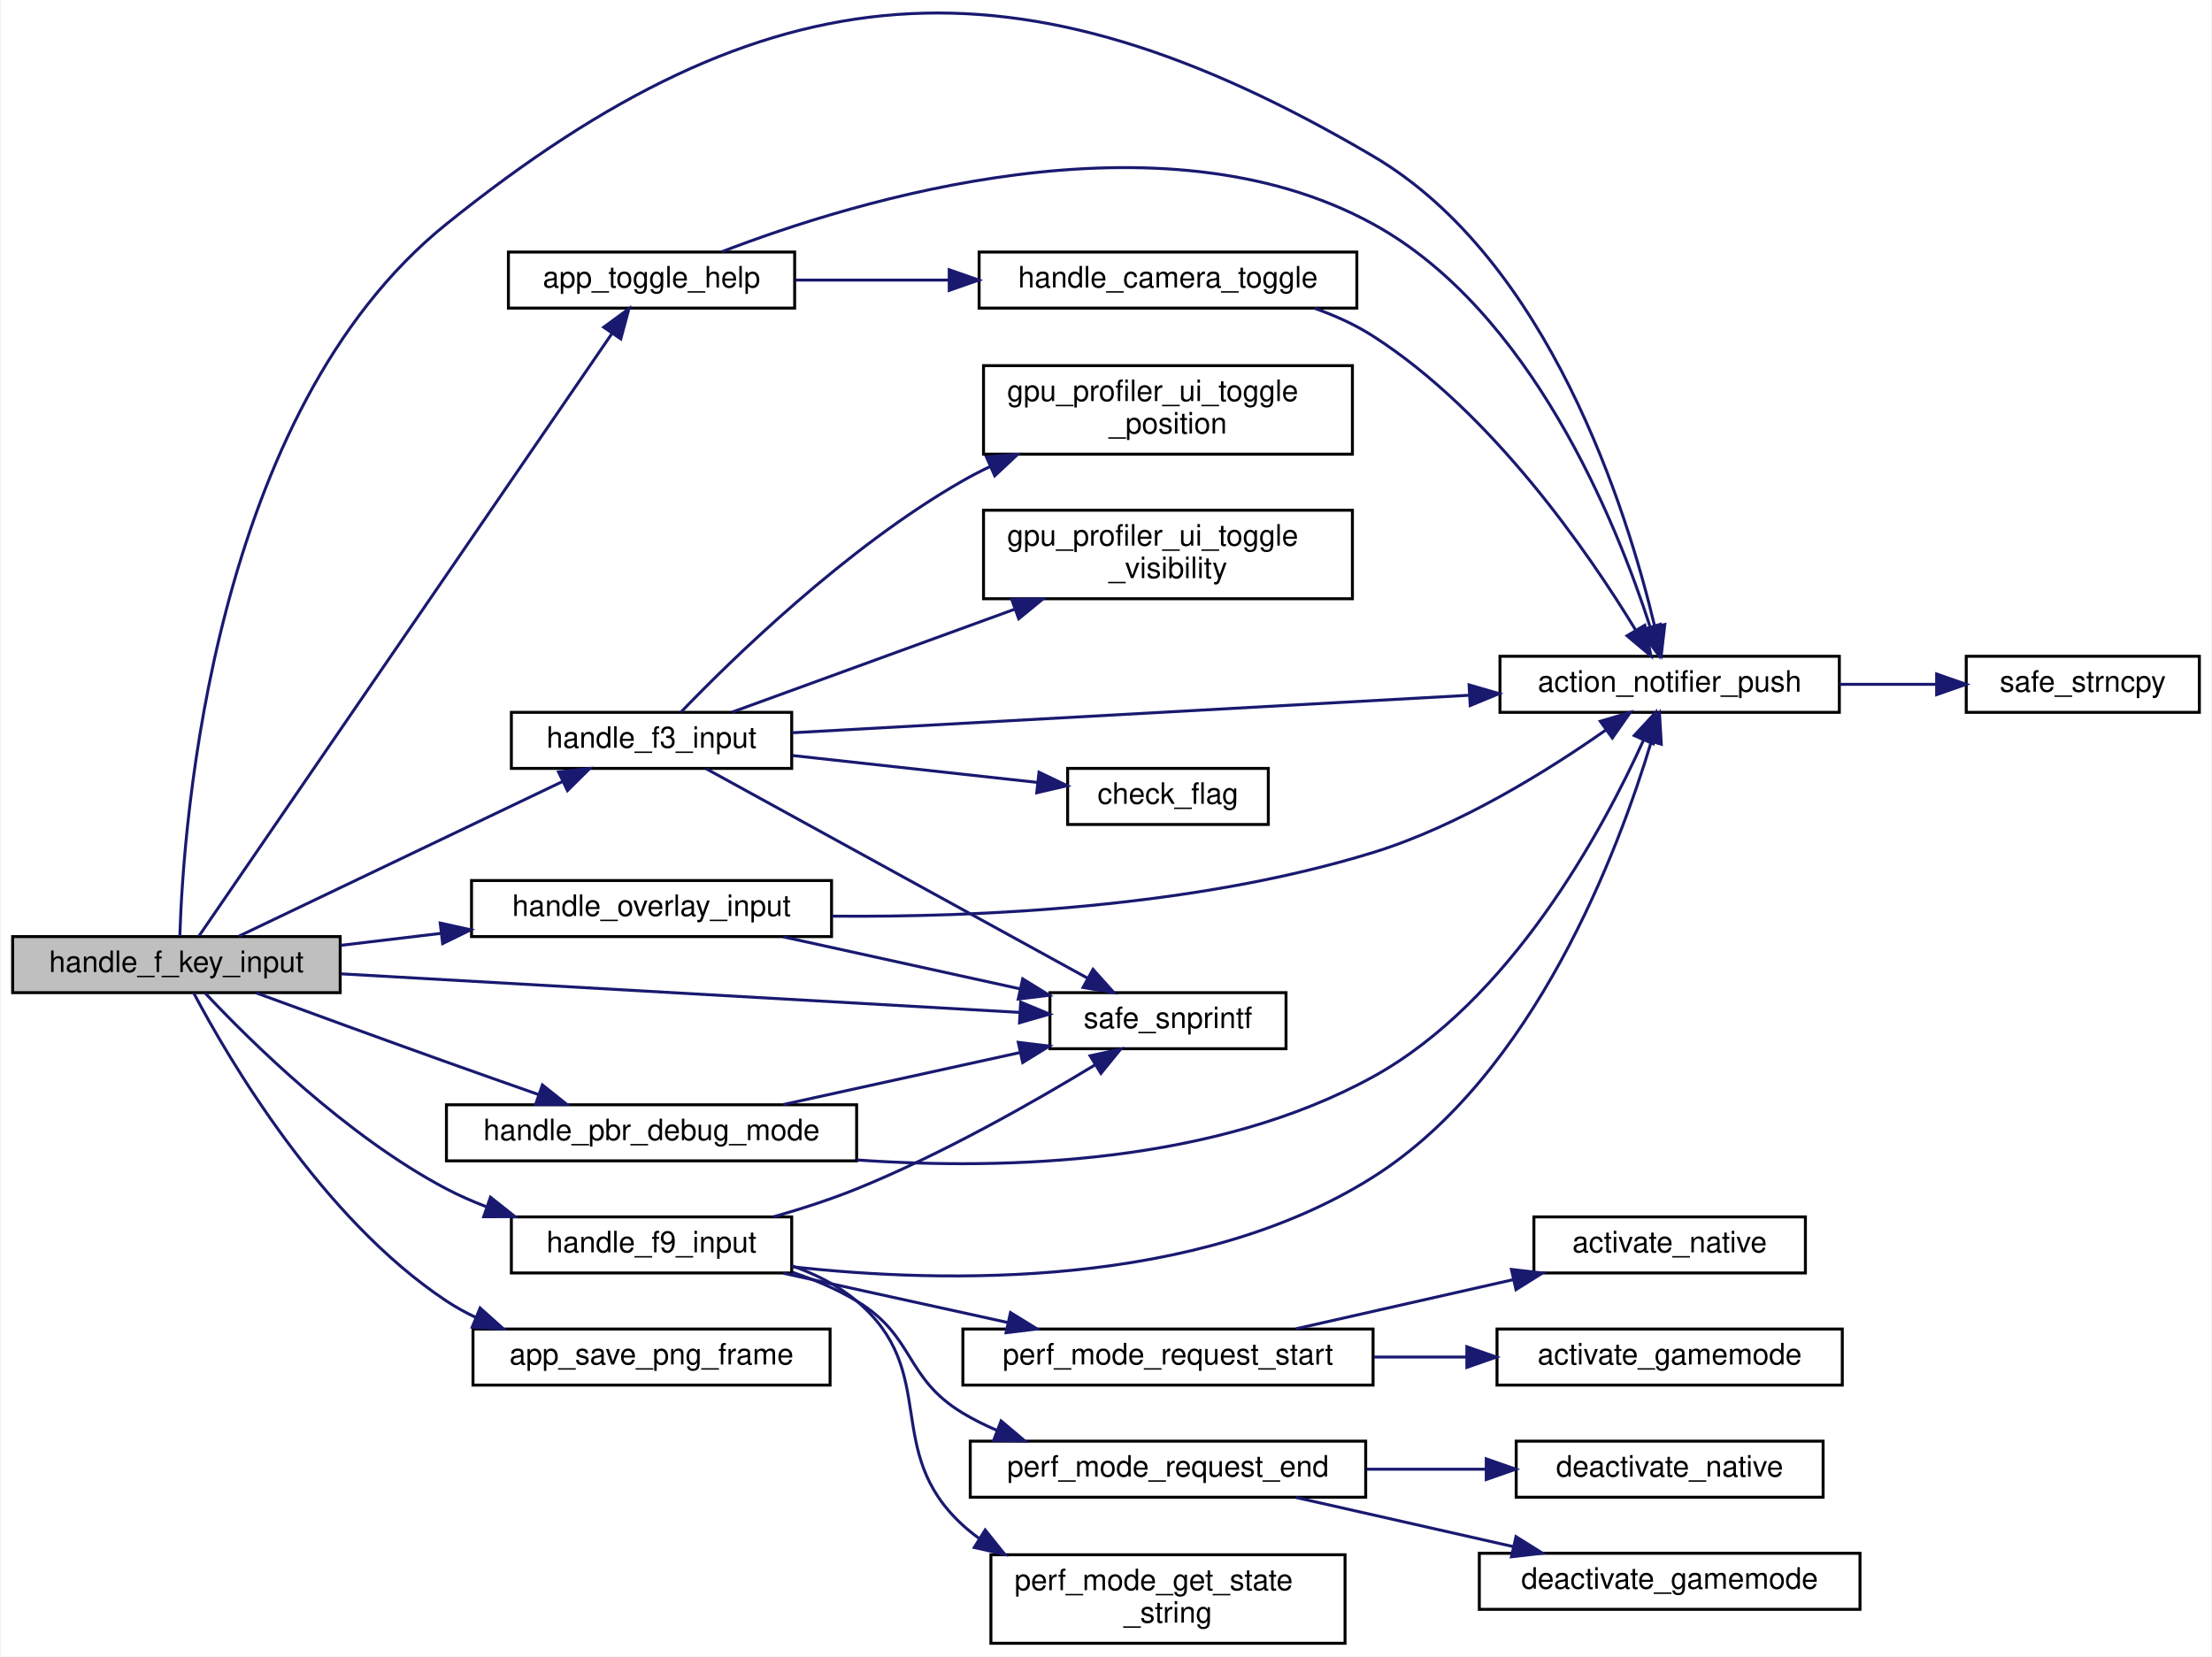
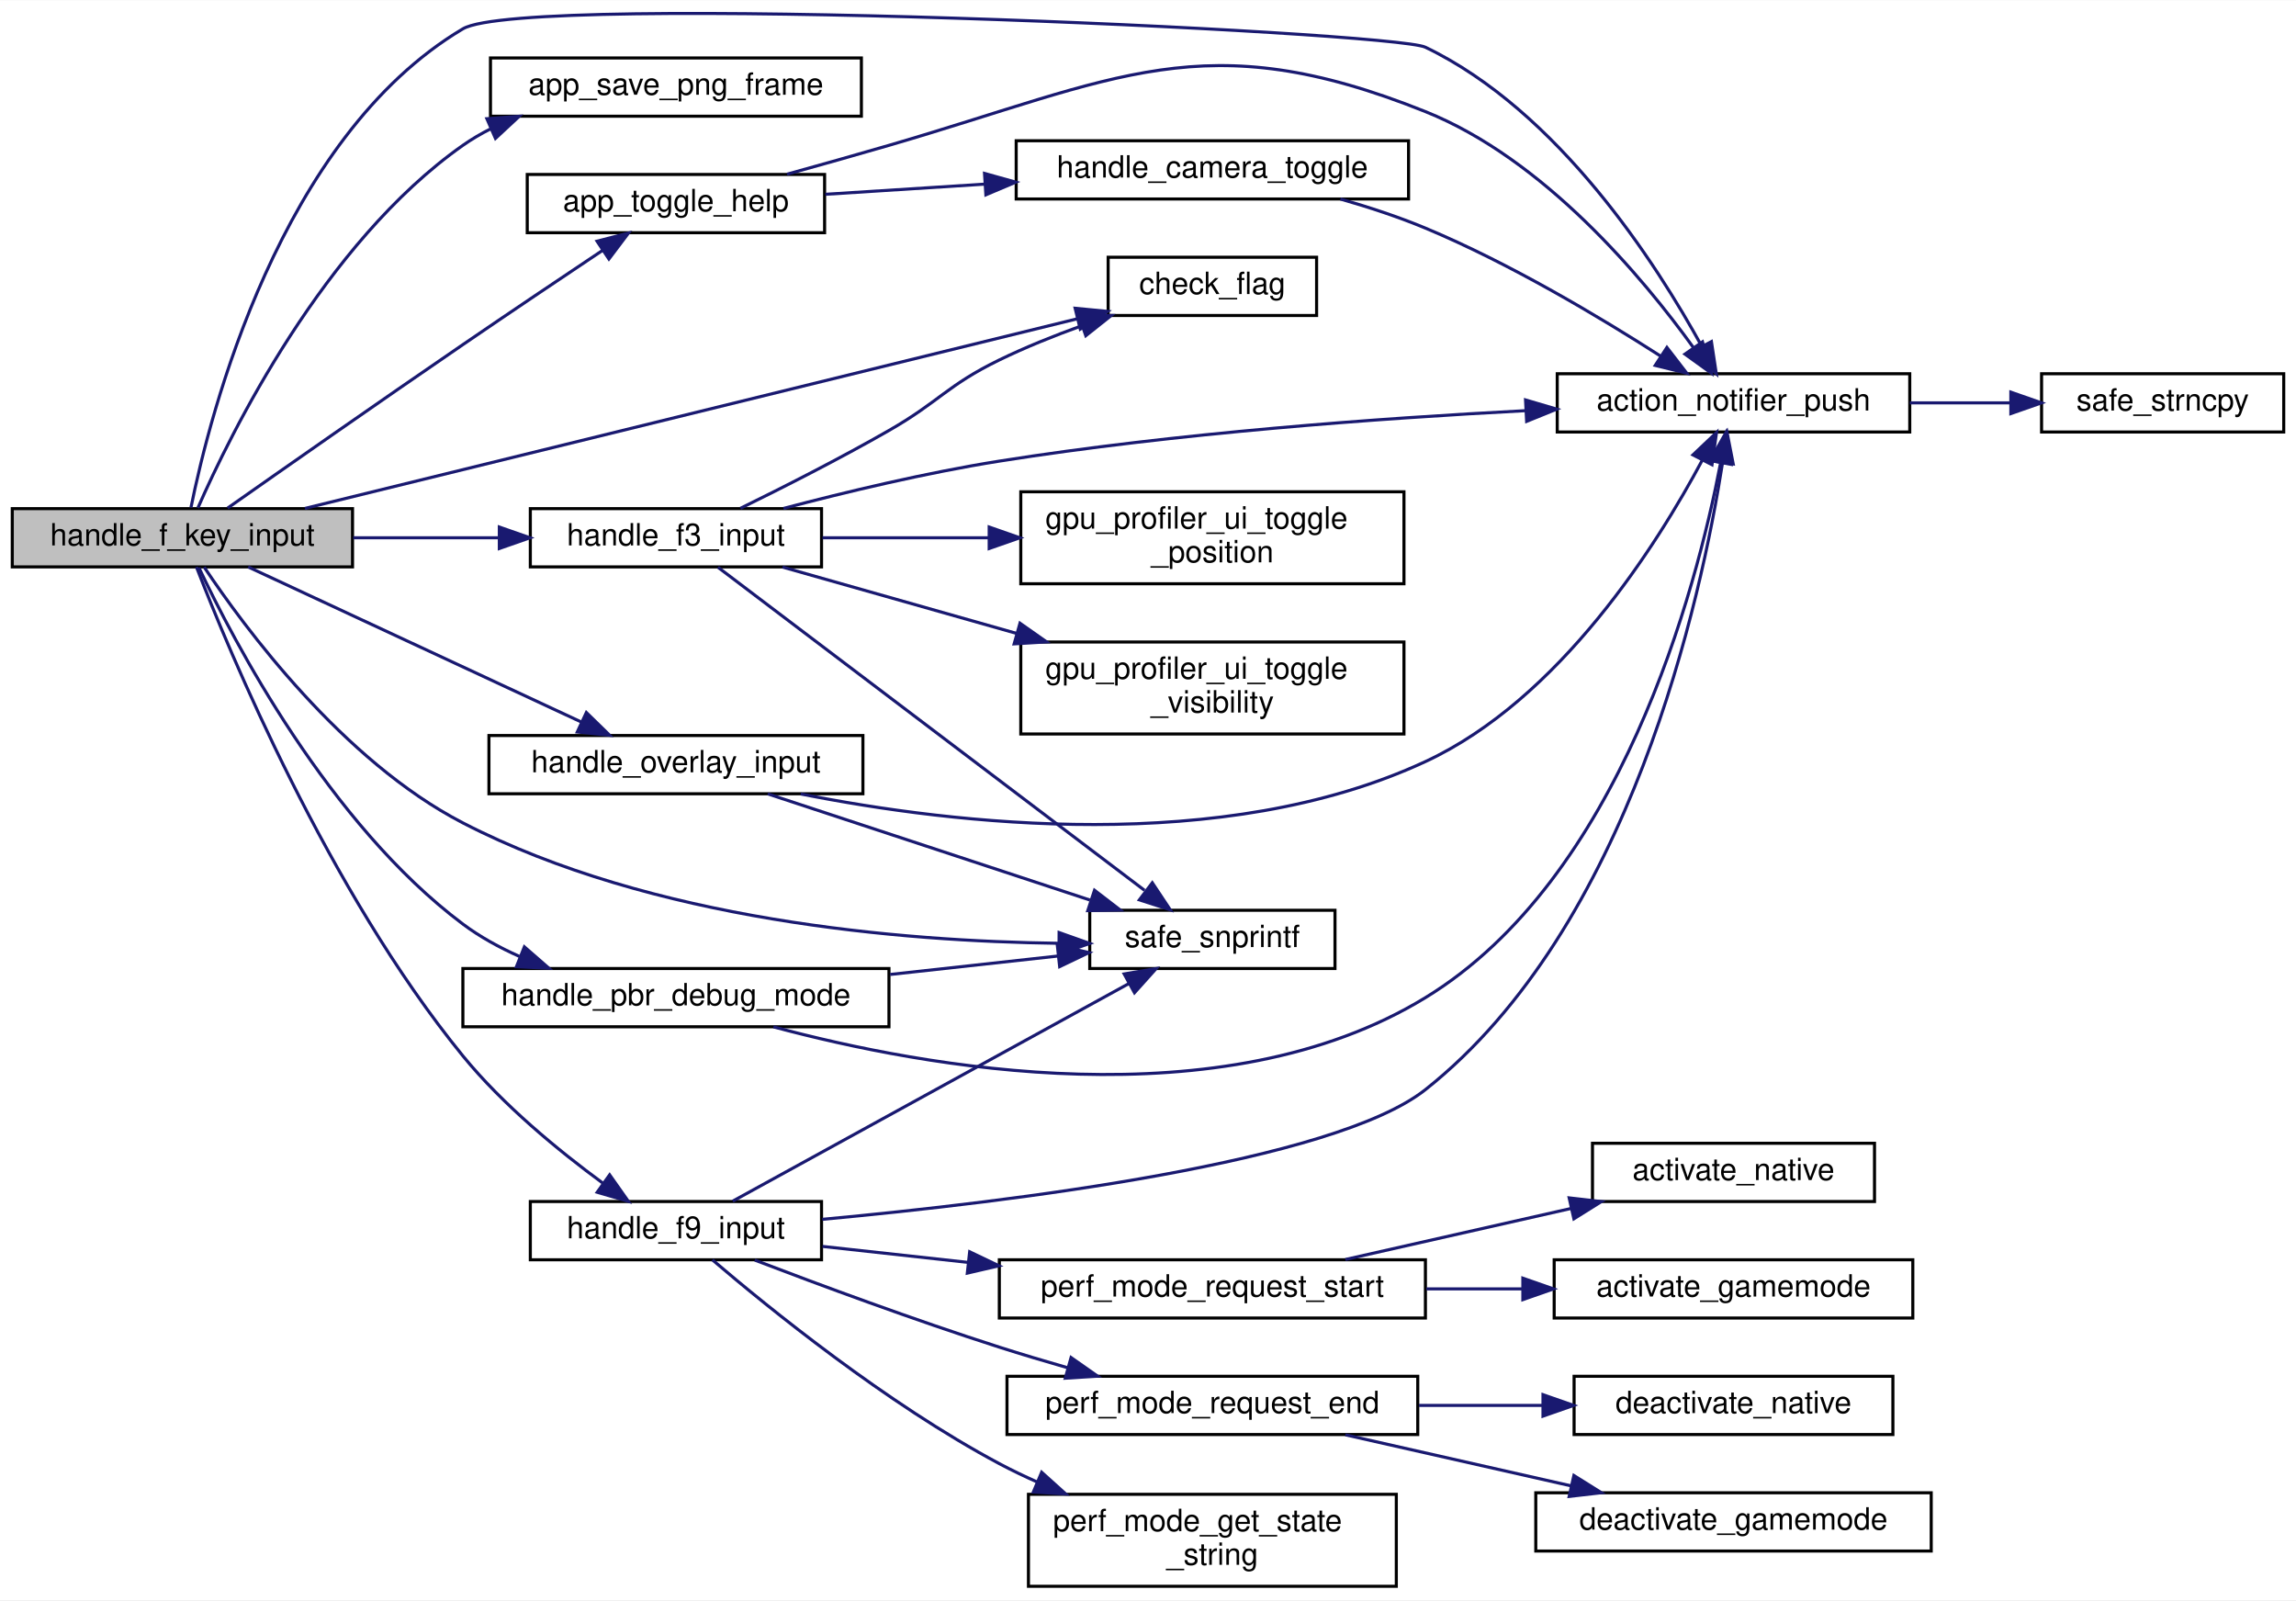
- <svg xmlns="http://www.w3.org/2000/svg" xmlns:xlink="http://www.w3.org/1999/xlink" width="749pt" height="561pt" viewBox="0.00 0.00 749.00 561.42">
-   <g id="graph0" class="graph" transform="scale(1 1) rotate(0) translate(4 557.42)">
-     <polygon fill="white" stroke="transparent" points="-4,4 -4,-557.42 745,-557.42 745,4 -4,4" />
+ <svg xmlns="http://www.w3.org/2000/svg" xmlns:xlink="http://www.w3.org/1999/xlink" width="749pt" height="522pt" viewBox="0.00 0.00 749.00 521.81">
+   <g id="graph0" class="graph" transform="scale(1 1) rotate(0) translate(4 517.81)">
+     <polygon fill="white" stroke="transparent" points="-4,4 -4,-517.81 745,-517.81 745,4 -4,4" />
    <g id="node1" class="node">
      <g id="a_node1">
        <a xlink:title=" ">
-           <polygon fill="#bfbfbf" stroke="black" points="0,-221 0,-240 111,-240 111,-221 0,-221" />
-           <text text-anchor="middle" x="55.5" y="-228" font-family="Helvetica,sans-Serif" font-size="10.00">handle_f_key_input</text>
+           <polygon fill="#bfbfbf" stroke="black" points="0,-333 0,-352 111,-352 111,-333 0,-333" />
+           <text text-anchor="middle" x="55.5" y="-340" font-family="Helvetica,sans-Serif" font-size="10.00">handle_f_key_input</text>
        </a>
      </g>
    </g>
    <g id="node2" class="node">
      <g id="a_node2">
        <a xlink:href="action__notifier_8h.html#a8facec5ee2a33b00e3a12b03fb75c378" target="_top" xlink:title="Adds a new notification message.">
-           <polygon fill="white" stroke="black" points="504,-316 504,-335 619,-335 619,-316 504,-316" />
-           <text text-anchor="middle" x="561.5" y="-323" font-family="Helvetica,sans-Serif" font-size="10.00">action_notifier_push</text>
+           <polygon fill="white" stroke="black" points="504,-377 504,-396 619,-396 619,-377 504,-377" />
+           <text text-anchor="middle" x="561.5" y="-384" font-family="Helvetica,sans-Serif" font-size="10.00">action_notifier_push</text>
        </a>
      </g>
    </g>
    <g id="edge1" class="edge">
-       <path fill="none" stroke="midnightblue" d="M56.66,-240.2C57.84,-278.16 67.61,-417.6 147,-481.5 256.01,-569.24 340.39,-575.45 461,-504.5 520.69,-469.39 547.15,-384.09 556.39,-345.29" />
-       <polygon fill="midnightblue" stroke="midnightblue" points="559.87,-345.78 558.64,-335.26 553.04,-344.25 559.87,-345.78" />
+       <path fill="none" stroke="midnightblue" d="M58.3,-352.38C64.37,-382.45 87.17,-472.97 147,-508.5 167.41,-520.62 450.28,-507.65 461,-502.5 504.45,-481.62 536.34,-431.95 551.2,-404.87" />
+       <polygon fill="midnightblue" stroke="midnightblue" points="554.3,-406.49 555.89,-396.01 548.12,-403.21 554.3,-406.49" />
    </g>
    <g id="node4" class="node">
      <g id="a_node4">
        <a xlink:href="app__input_8c.html#a9ad0dce8449731259f77702aeba8e457" target="_top" xlink:title="Captures the current framebuffer and saves it as a PNG file.">
-           <polygon fill="white" stroke="black" points="156,-88 156,-107 277,-107 277,-88 156,-88" />
-           <text text-anchor="middle" x="216.5" y="-95" font-family="Helvetica,sans-Serif" font-size="10.00">app_save_png_frame</text>
+           <polygon fill="white" stroke="black" points="156,-480 156,-499 277,-499 277,-480 156,-480" />
+           <text text-anchor="middle" x="216.5" y="-487" font-family="Helvetica,sans-Serif" font-size="10.00">app_save_png_frame</text>
        </a>
      </g>
    </g>
    <g id="edge3" class="edge">
-       <path fill="none" stroke="midnightblue" d="M61.37,-220.86C73.02,-198.83 104.66,-144.56 147,-116.5 150.12,-114.44 153.45,-112.59 156.91,-110.95" />
-       <polygon fill="midnightblue" stroke="midnightblue" points="158.41,-114.12 166.31,-107.05 155.73,-107.65 158.41,-114.12" />
+       <path fill="none" stroke="midnightblue" d="M60.56,-352.24C71.08,-376.24 101.59,-438.56 147,-470.5 149.86,-472.51 152.93,-474.31 156.13,-475.92" />
+       <polygon fill="midnightblue" stroke="midnightblue" points="154.83,-479.18 165.39,-479.98 157.63,-472.76 154.83,-479.18" />
    </g>
    <g id="node5" class="node">
      <g id="a_node5">
        <a xlink:href="app__input_8c.html#a9850cca8a12558a109de5a11d51e9f79" target="_top" xlink:title=" ">
-           <polygon fill="white" stroke="black" points="168,-453 168,-472 265,-472 265,-453 168,-453" />
-           <text text-anchor="middle" x="216.5" y="-460" font-family="Helvetica,sans-Serif" font-size="10.00">app_toggle_help</text>
+           <polygon fill="white" stroke="black" points="168,-442 168,-461 265,-461 265,-442 168,-442" />
+           <text text-anchor="middle" x="216.5" y="-449" font-family="Helvetica,sans-Serif" font-size="10.00">app_toggle_help</text>
        </a>
      </g>
    </g>
    <g id="edge4" class="edge">
-       <path fill="none" stroke="midnightblue" d="M63.13,-240.17C87.32,-275.47 171.11,-397.72 203.02,-444.29" />
-       <polygon fill="midnightblue" stroke="midnightblue" points="200.3,-446.52 208.84,-452.79 206.08,-442.56 200.3,-446.52" />
+       <path fill="none" stroke="midnightblue" d="M70.25,-352.18C87.94,-364.61 119.66,-386.81 147,-405.5 162.08,-415.81 179.14,-427.27 192.47,-436.17" />
+       <polygon fill="midnightblue" stroke="midnightblue" points="190.76,-439.24 201.02,-441.88 194.64,-433.42 190.76,-439.24" />
    </g>
    <g id="node7" class="node">
      <g id="a_node7">
+         <a xlink:href="utils_8h.html#abe907a059a85eecc3b288d41b903d5e7" target="_top" xlink:title="Bitwise flag check helper.">
+           <polygon fill="white" stroke="black" points="357.5,-415 357.5,-434 425.5,-434 425.5,-415 357.5,-415" />
+           <text text-anchor="middle" x="391.5" y="-422" font-family="Helvetica,sans-Serif" font-size="10.00">check_flag</text>
+         </a>
+       </g>
+     </g>
+     <g id="edge8" class="edge">
+       <path fill="none" stroke="midnightblue" d="M95.47,-352.07C158.35,-367.51 281.78,-397.81 347.28,-413.89" />
+       <polygon fill="midnightblue" stroke="midnightblue" points="346.73,-417.36 357.28,-416.34 348.4,-410.56 346.73,-417.36" />
+     </g>
+     <g id="node8" class="node">
+       <g id="a_node8">
        <a xlink:href="app__input_8c.html#a1411b232aafea6c000545f6d0756c337" target="_top" xlink:title=" ">
-           <polygon fill="white" stroke="black" points="169,-297 169,-316 264,-316 264,-297 169,-297" />
-           <text text-anchor="middle" x="216.5" y="-304" font-family="Helvetica,sans-Serif" font-size="10.00">handle_f3_input</text>
-         </a>
-       </g>
-     </g>
-     <g id="edge8" class="edge">
-       <path fill="none" stroke="midnightblue" d="M76.64,-240.13C104.35,-253.37 154.44,-277.31 186.28,-292.53" />
-       <polygon fill="midnightblue" stroke="midnightblue" points="184.99,-295.8 195.53,-296.95 188.01,-289.48 184.99,-295.8" />
+           <polygon fill="white" stroke="black" points="169,-333 169,-352 264,-352 264,-333 169,-333" />
+           <text text-anchor="middle" x="216.5" y="-340" font-family="Helvetica,sans-Serif" font-size="10.00">handle_f3_input</text>
+         </a>
+       </g>
+     </g>
+     <g id="edge9" class="edge">
+       <path fill="none" stroke="midnightblue" d="M111.22,-342.5C126.47,-342.5 143.08,-342.5 158.46,-342.5" />
+       <polygon fill="midnightblue" stroke="midnightblue" points="158.89,-346 168.89,-342.5 158.89,-339 158.89,-346" />
    </g>
    <g id="node11" class="node">
      <g id="a_node11">
        <a xlink:href="utils_8h.html#a6d506638d7043eb273a2a357591d3086" target="_top" xlink:title="Safe wrapper around vsnprintf to format strings with bounds checking.">
          <polygon fill="white" stroke="black" points="351.5,-202 351.5,-221 431.5,-221 431.5,-202 351.5,-202" />
          <text text-anchor="middle" x="391.5" y="-209" font-family="Helvetica,sans-Serif" font-size="10.00">safe_snprintf</text>
        </a>
      </g>
    </g>
-     <g id="edge30" class="edge">
-       <path fill="none" stroke="midnightblue" d="M111.28,-227.38C175.14,-223.75 279.73,-217.8 341.16,-214.31" />
-       <polygon fill="midnightblue" stroke="midnightblue" points="341.59,-217.79 351.37,-213.73 341.19,-210.8 341.59,-217.79" />
+     <g id="edge31" class="edge">
+       <path fill="none" stroke="midnightblue" d="M62.62,-332.91C75.56,-313.52 107.77,-269.77 147,-249.5 208.7,-217.62 290.05,-210.89 341.33,-210.23" />
+       <polygon fill="midnightblue" stroke="midnightblue" points="341.5,-213.73 351.48,-210.18 341.46,-206.73 341.5,-213.73" />
    </g>
    <g id="node12" class="node">
      <g id="a_node12">
        <a xlink:href="app__input_8c.html#ab95b9b42ce35ad90993f944a445abdad" target="_top" xlink:title=" ">
-           <polygon fill="white" stroke="black" points="169,-126 169,-145 264,-145 264,-126 169,-126" />
-           <text text-anchor="middle" x="216.5" y="-133" font-family="Helvetica,sans-Serif" font-size="10.00">handle_f9_input</text>
-         </a>
-       </g>
-     </g>
-     <g id="edge14" class="edge">
-       <path fill="none" stroke="midnightblue" d="M65.28,-220.81C80.41,-204.69 113.05,-172.37 147,-154.5 151.28,-152.25 155.85,-150.24 160.53,-148.45" />
-       <polygon fill="midnightblue" stroke="midnightblue" points="161.92,-151.68 170.22,-145.09 159.63,-145.06 161.92,-151.68" />
+           <polygon fill="white" stroke="black" points="169,-107 169,-126 264,-126 264,-107 169,-107" />
+           <text text-anchor="middle" x="216.5" y="-114" font-family="Helvetica,sans-Serif" font-size="10.00">handle_f9_input</text>
+         </a>
+       </g>
+     </g>
+     <g id="edge15" class="edge">
+       <path fill="none" stroke="midnightblue" d="M60.09,-332.95C70.54,-305.93 103.03,-227.4 147,-173.5 160.12,-157.42 178.3,-142.54 192.63,-132.02" />
+       <polygon fill="midnightblue" stroke="midnightblue" points="194.88,-134.71 200.98,-126.06 190.81,-129.02 194.88,-134.71" />
    </g>
    <g id="node20" class="node">
      <g id="a_node20">
        <a xlink:href="app__input_8c.html#af8794c576ee7a51b3733dc59e8f52f55" target="_top" xlink:title=" ">
-           <polygon fill="white" stroke="black" points="155.5,-240 155.5,-259 277.5,-259 277.5,-240 155.5,-240" />
-           <text text-anchor="middle" x="216.5" y="-247" font-family="Helvetica,sans-Serif" font-size="10.00">handle_overlay_input</text>
-         </a>
-       </g>
-     </g>
-     <g id="edge24" class="edge">
-       <path fill="none" stroke="midnightblue" d="M111.22,-237.04C122.2,-238.35 133.87,-239.75 145.29,-241.11" />
-       <polygon fill="midnightblue" stroke="midnightblue" points="144.89,-244.59 155.24,-242.3 145.72,-237.64 144.89,-244.59" />
+           <polygon fill="white" stroke="black" points="155.5,-259 155.5,-278 277.5,-278 277.5,-259 155.5,-259" />
+           <text text-anchor="middle" x="216.5" y="-266" font-family="Helvetica,sans-Serif" font-size="10.00">handle_overlay_input</text>
+         </a>
+       </g>
+     </g>
+     <g id="edge25" class="edge">
+       <path fill="none" stroke="midnightblue" d="M76.96,-332.98C104.55,-320.14 153.88,-297.18 185.62,-282.41" />
+       <polygon fill="midnightblue" stroke="midnightblue" points="187.28,-285.5 194.87,-278.1 184.32,-279.15 187.28,-285.5" />
    </g>
    <g id="node21" class="node">
      <g id="a_node21">
        <a xlink:href="app__input_8c.html#afb03f1c912b8d6ee442c51f99cccf89c" target="_top" xlink:title=" ">
-           <polygon fill="white" stroke="black" points="147,-164 147,-183 286,-183 286,-164 147,-164" />
-           <text text-anchor="middle" x="216.5" y="-171" font-family="Helvetica,sans-Serif" font-size="10.00">handle_pbr_debug_mode</text>
-         </a>
-       </g>
-     </g>
-     <g id="edge27" class="edge">
-       <path fill="none" stroke="midnightblue" d="M82.61,-220.88C100.67,-214.25 125.27,-205.27 147,-197.5 157.16,-193.87 168.19,-189.98 178.37,-186.41" />
-       <polygon fill="midnightblue" stroke="midnightblue" points="179.52,-189.72 187.81,-183.11 177.21,-183.11 179.52,-189.72" />
+           <polygon fill="white" stroke="black" points="147,-183 147,-202 286,-202 286,-183 147,-183" />
+           <text text-anchor="middle" x="216.5" y="-190" font-family="Helvetica,sans-Serif" font-size="10.00">handle_pbr_debug_mode</text>
+         </a>
+       </g>
+     </g>
+     <g id="edge28" class="edge">
+       <path fill="none" stroke="midnightblue" d="M60.9,-332.75C71.97,-309.29 103.23,-249.26 147,-216.5 152.56,-212.34 158.9,-208.86 165.42,-205.96" />
+       <polygon fill="midnightblue" stroke="midnightblue" points="167.06,-209.07 175.05,-202.11 164.46,-202.57 167.06,-209.07" />
    </g>
    <g id="node3" class="node">
      <g id="a_node3">
        <a xlink:href="utils_8h.html#a9bdebcf7f8b13e9a0d4e0d96e8f3b075" target="_top" xlink:title="Safe wrapper around strncpy to ensure null-termination.">
-           <polygon fill="white" stroke="black" points="662,-316 662,-335 741,-335 741,-316 662,-316" />
-           <text text-anchor="middle" x="701.5" y="-323" font-family="Helvetica,sans-Serif" font-size="10.00">safe_strncpy</text>
+           <polygon fill="white" stroke="black" points="662,-377 662,-396 741,-396 741,-377 662,-377" />
+           <text text-anchor="middle" x="701.5" y="-384" font-family="Helvetica,sans-Serif" font-size="10.00">safe_strncpy</text>
        </a>
      </g>
    </g>
    <g id="edge2" class="edge">
-       <path fill="none" stroke="midnightblue" d="M619.03,-325.5C629.86,-325.5 641.11,-325.5 651.68,-325.5" />
-       <polygon fill="midnightblue" stroke="midnightblue" points="651.97,-329 661.97,-325.5 651.97,-322 651.97,-329" />
+       <path fill="none" stroke="midnightblue" d="M619.03,-386.5C629.86,-386.5 641.11,-386.5 651.68,-386.5" />
+       <polygon fill="midnightblue" stroke="midnightblue" points="651.97,-390 661.97,-386.5 651.97,-383 651.97,-390" />
    </g>
    <g id="edge5" class="edge">
-       <path fill="none" stroke="midnightblue" d="M240.39,-472.13C285.69,-489.58 388.68,-521.15 461,-481.5 514.63,-452.1 543.52,-380.14 554.81,-345.19" />
-       <polygon fill="midnightblue" stroke="midnightblue" points="558.28,-345.83 557.87,-335.25 551.58,-343.78 558.28,-345.83" />
+       <path fill="none" stroke="midnightblue" d="M252.75,-461.09C263.45,-464.05 275.22,-467.36 286,-470.5 360.82,-492.3 388.66,-510.49 461,-481.5 499.75,-465.97 531.97,-427.36 548.51,-404.42" />
+       <polygon fill="midnightblue" stroke="midnightblue" points="551.39,-406.41 554.25,-396.21 545.66,-402.4 551.39,-406.41" />
    </g>
    <g id="node6" class="node">
      <g id="a_node6">
        <a xlink:href="app__input_8c.html#a8f2a339cb07f464d7404ae746b0dc910" target="_top" xlink:title=" ">
          <polygon fill="white" stroke="black" points="327.5,-453 327.5,-472 455.5,-472 455.5,-453 327.5,-453" />
          <text text-anchor="middle" x="391.5" y="-460" font-family="Helvetica,sans-Serif" font-size="10.00">handle_camera_toggle</text>
        </a>
      </g>
    </g>
    <g id="edge6" class="edge">
-       <path fill="none" stroke="midnightblue" d="M265.23,-462.5C281.28,-462.5 299.58,-462.5 317.14,-462.5" />
-       <polygon fill="midnightblue" stroke="midnightblue" points="317.37,-466 327.37,-462.5 317.37,-459 317.37,-466" />
+       <path fill="none" stroke="midnightblue" d="M265.23,-454.53C281.28,-455.56 299.58,-456.72 317.14,-457.84" />
+       <polygon fill="midnightblue" stroke="midnightblue" points="317.17,-461.34 327.37,-458.49 317.61,-454.36 317.17,-461.34" />
    </g>
    <g id="edge7" class="edge">
-       <path fill="none" stroke="midnightblue" d="M441.23,-452.92C448.16,-450.45 454.98,-447.37 461,-443.5 501.4,-417.58 533.98,-370.17 549.9,-344.02" />
-       <polygon fill="midnightblue" stroke="midnightblue" points="553.08,-345.52 555.17,-335.13 547.06,-341.95 553.08,-345.52" />
-     </g>
-     <g id="edge9" class="edge">
-       <path fill="none" stroke="midnightblue" d="M264.12,-309.08C323.35,-312.36 426,-318.05 493.59,-321.79" />
-       <polygon fill="midnightblue" stroke="midnightblue" points="493.53,-325.3 503.71,-322.35 493.92,-318.31 493.53,-325.3" />
-     </g>
-     <g id="node8" class="node">
-       <g id="a_node8">
-         <a xlink:href="utils_8h.html#abe907a059a85eecc3b288d41b903d5e7" target="_top" xlink:title="Bitwise flag check helper.">
-           <polygon fill="white" stroke="black" points="357.5,-278 357.5,-297 425.5,-297 425.5,-278 357.5,-278" />
-           <text text-anchor="middle" x="391.5" y="-285" font-family="Helvetica,sans-Serif" font-size="10.00">check_flag</text>
-         </a>
-       </g>
+       <path fill="none" stroke="midnightblue" d="M433.27,-452.99C442.54,-450.34 452.23,-447.16 461,-443.5 488.6,-431.98 518.06,-414.36 537.71,-401.76" />
+       <polygon fill="midnightblue" stroke="midnightblue" points="539.78,-404.58 546.25,-396.19 535.96,-398.71 539.78,-404.58" />
    </g>
    <g id="edge10" class="edge">
-       <path fill="none" stroke="midnightblue" d="M264.32,-301.36C290.17,-298.52 322.07,-295.02 347.33,-292.24" />
-       <polygon fill="midnightblue" stroke="midnightblue" points="347.8,-295.71 357.35,-291.14 347.03,-288.75 347.8,-295.71" />
+       <path fill="none" stroke="midnightblue" d="M251.59,-352.07C271.88,-357.42 298.23,-363.73 322,-367.5 379.52,-376.62 445.58,-381.45 493.57,-383.95" />
+       <polygon fill="midnightblue" stroke="midnightblue" points="493.66,-387.46 503.83,-384.46 494.02,-380.47 493.66,-387.46" />
+     </g>
+     <g id="edge11" class="edge">
+       <path fill="none" stroke="midnightblue" d="M237.55,-352.11C251.35,-358.88 270.01,-368.34 286,-377.5 302.47,-386.94 304.93,-392.19 322,-400.5 330.49,-404.63 339.87,-408.4 348.9,-411.66" />
+       <polygon fill="midnightblue" stroke="midnightblue" points="347.91,-415.02 358.51,-415 350.21,-408.41 347.91,-415.02" />
    </g>
    <g id="node9" class="node">
      <g id="a_node9">
        <a xlink:href="gpu__profiler__ui_8h.html#a5fc61f55cf3d2919113ecdcbc53ea5a3" target="_top" xlink:title="Toggles the timeline position (Top/Bottom).">
-           <polygon fill="white" stroke="black" points="329,-403.5 329,-433.5 454,-433.5 454,-403.5 329,-403.5" />
-           <text text-anchor="start" x="337" y="-421.5" font-family="Helvetica,sans-Serif" font-size="10.00">gpu_profiler_ui_toggle</text>
-           <text text-anchor="middle" x="391.5" y="-410.5" font-family="Helvetica,sans-Serif" font-size="10.00">_position</text>
-         </a>
-       </g>
-     </g>
-     <g id="edge11" class="edge">
-       <path fill="none" stroke="midnightblue" d="M226.41,-316.02C243.44,-333.72 282.45,-371.93 322,-394.5 324.99,-396.21 328.12,-397.82 331.33,-399.35" />
-       <polygon fill="midnightblue" stroke="midnightblue" points="329.97,-402.57 340.54,-403.4 332.8,-396.17 329.97,-402.57" />
+           <polygon fill="white" stroke="black" points="329,-327.5 329,-357.5 454,-357.5 454,-327.5 329,-327.5" />
+           <text text-anchor="start" x="337" y="-345.5" font-family="Helvetica,sans-Serif" font-size="10.00">gpu_profiler_ui_toggle</text>
+           <text text-anchor="middle" x="391.5" y="-334.5" font-family="Helvetica,sans-Serif" font-size="10.00">_position</text>
+         </a>
+       </g>
+     </g>
+     <g id="edge12" class="edge">
+       <path fill="none" stroke="midnightblue" d="M264.32,-342.5C281.03,-342.5 300.28,-342.5 318.62,-342.5" />
+       <polygon fill="midnightblue" stroke="midnightblue" points="318.69,-346 328.69,-342.5 318.69,-339 318.69,-346" />
    </g>
    <g id="node10" class="node">
      <g id="a_node10">
        <a xlink:href="gpu__profiler__ui_8h.html#a887925b2aff08e85f6c5028edc30ef98" target="_top" xlink:title="Toggles the timeline visibility (with animation).">
-           <polygon fill="white" stroke="black" points="329,-354.5 329,-384.5 454,-384.5 454,-354.5 329,-354.5" />
-           <text text-anchor="start" x="337" y="-372.5" font-family="Helvetica,sans-Serif" font-size="10.00">gpu_profiler_ui_toggle</text>
-           <text text-anchor="middle" x="391.5" y="-361.5" font-family="Helvetica,sans-Serif" font-size="10.00">_visibility</text>
-         </a>
-       </g>
-     </g>
-     <g id="edge12" class="edge">
-       <path fill="none" stroke="midnightblue" d="M243.77,-316.07C269.13,-325.3 308.19,-339.53 339.64,-350.98" />
-       <polygon fill="midnightblue" stroke="midnightblue" points="338.54,-354.3 349.13,-354.43 340.93,-347.72 338.54,-354.3" />
+           <polygon fill="white" stroke="black" points="329,-278.5 329,-308.5 454,-308.5 454,-278.5 329,-278.5" />
+           <text text-anchor="start" x="337" y="-296.5" font-family="Helvetica,sans-Serif" font-size="10.00">gpu_profiler_ui_toggle</text>
+           <text text-anchor="middle" x="391.5" y="-285.5" font-family="Helvetica,sans-Serif" font-size="10.00">_visibility</text>
+         </a>
+       </g>
    </g>
    <g id="edge13" class="edge">
-       <path fill="none" stroke="midnightblue" d="M235.04,-296.87C265.56,-280.11 328.57,-245.51 364.29,-225.89" />
-       <polygon fill="midnightblue" stroke="midnightblue" points="366.09,-228.9 373.17,-221.02 362.72,-222.76 366.09,-228.9" />
-     </g>
-     <g id="edge15" class="edge">
-       <path fill="none" stroke="midnightblue" d="M264.06,-128.11C316.21,-122.35 401.24,-120.72 461,-158.5 515.8,-193.15 544.39,-269.85 555.24,-305.97" />
-       <polygon fill="midnightblue" stroke="midnightblue" points="551.94,-307.13 558.05,-315.78 558.67,-305.21 551.94,-307.13" />
-     </g>
-     <g id="edge23" class="edge">
-       <path fill="none" stroke="midnightblue" d="M257.86,-145.04C267.23,-147.71 277.08,-150.89 286,-154.5 314.9,-166.21 346.04,-183.92 366.73,-196.49" />
-       <polygon fill="midnightblue" stroke="midnightblue" points="365.11,-199.6 375.46,-201.86 368.78,-193.64 365.11,-199.6" />
+       <path fill="none" stroke="midnightblue" d="M251.27,-332.94C272.98,-326.79 301.86,-318.61 327.68,-311.29" />
+       <polygon fill="midnightblue" stroke="midnightblue" points="328.74,-314.63 337.41,-308.54 326.83,-307.89 328.74,-314.63" />
+     </g>
+     <g id="edge14" class="edge">
+       <path fill="none" stroke="midnightblue" d="M230.22,-332.87C259.71,-310.53 333.01,-255.03 369.36,-227.51" />
+       <polygon fill="midnightblue" stroke="midnightblue" points="371.9,-229.97 377.76,-221.15 367.68,-224.39 371.9,-229.97" />
+     </g>
+     <g id="edge16" class="edge">
+       <path fill="none" stroke="midnightblue" d="M264.23,-120.19C326.17,-125.92 431.15,-138.86 461,-162.5 527.9,-215.48 551.05,-322.91 557.93,-366.98" />
+       <polygon fill="midnightblue" stroke="midnightblue" points="554.48,-367.57 559.38,-376.97 561.41,-366.57 554.48,-367.57" />
+     </g>
+     <g id="edge24" class="edge">
+       <path fill="none" stroke="midnightblue" d="M235.04,-126.13C265.56,-142.89 328.57,-177.49 364.29,-197.11" />
+       <polygon fill="midnightblue" stroke="midnightblue" points="362.72,-200.24 373.17,-201.98 366.09,-194.1 362.72,-200.24" />
    </g>
    <g id="node13" class="node">
      <g id="a_node13">
        <a xlink:href="perf__mode_8h.html#ae029b70111d8d8dc5e4ed4f907e67b9c" target="_top" xlink:title="Get a human-readable string for the current state.">
          <polygon fill="white" stroke="black" points="331.5,-0.5 331.5,-30.5 451.5,-30.5 451.5,-0.5 331.5,-0.5" />
          <text text-anchor="start" x="339.5" y="-18.5" font-family="Helvetica,sans-Serif" font-size="10.00">perf_mode_get_state</text>
          <text text-anchor="middle" x="391.5" y="-7.5" font-family="Helvetica,sans-Serif" font-size="10.00">_string</text>
        </a>
      </g>
    </g>
-     <g id="edge16" class="edge">
-       <path fill="none" stroke="midnightblue" d="M264.03,-128.43C271.97,-125.66 279.67,-121.82 286,-116.5 314.6,-92.44 294.38,-65.68 322,-40.5 323.71,-38.94 325.53,-37.48 327.42,-36.1" />
-       <polygon fill="midnightblue" stroke="midnightblue" points="329.56,-38.9 336.19,-30.63 325.85,-32.96 329.56,-38.9" />
+     <g id="edge17" class="edge">
+       <path fill="none" stroke="midnightblue" d="M228.41,-106.96C246.69,-91.35 285.17,-60.11 322,-40.5 325.94,-38.4 330.1,-36.41 334.33,-34.53" />
+       <polygon fill="midnightblue" stroke="midnightblue" points="335.81,-37.7 343.68,-30.6 333.1,-31.25 335.81,-37.7" />
    </g>
    <g id="node14" class="node">
      <g id="a_node14">
        <a xlink:href="perf__mode_8h.html#a8a498514effcc3a3fa67efdcd6530a8a" target="_top" xlink:title="Request deactivation of performance mode.">
          <polygon fill="white" stroke="black" points="324.5,-50 324.5,-69 458.5,-69 458.5,-50 324.5,-50" />
          <text text-anchor="middle" x="391.5" y="-57" font-family="Helvetica,sans-Serif" font-size="10.00">perf_mode_request_end</text>
        </a>
      </g>
    </g>
-     <g id="edge17" class="edge">
-       <path fill="none" stroke="midnightblue" d="M264.24,-126.22C271.81,-123.69 279.34,-120.51 286,-116.5 305.94,-104.51 302.06,-90.49 322,-78.5 325.63,-76.32 329.52,-74.38 333.53,-72.66" />
-       <polygon fill="midnightblue" stroke="midnightblue" points="334.95,-75.86 343.04,-69.02 332.45,-69.32 334.95,-75.86" />
+     <g id="edge18" class="edge">
+       <path fill="none" stroke="midnightblue" d="M242.23,-106.89C263.28,-98.85 294.42,-87.32 322,-78.5 329.19,-76.2 336.86,-73.91 344.36,-71.76" />
+       <polygon fill="midnightblue" stroke="midnightblue" points="345.4,-75.11 354.08,-69.03 343.51,-68.37 345.4,-75.11" />
    </g>
    <g id="node17" class="node">
      <g id="a_node17">
        <a xlink:href="perf__mode_8h.html#a24bb58cfa7928d93310def4391d3394e" target="_top" xlink:title="Request activation of performance mode.">
          <polygon fill="white" stroke="black" points="322,-88 322,-107 461,-107 461,-88 322,-88" />
          <text text-anchor="middle" x="391.5" y="-95" font-family="Helvetica,sans-Serif" font-size="10.00">perf_mode_request_start</text>
        </a>
      </g>
    </g>
-     <g id="edge20" class="edge">
-       <path fill="none" stroke="midnightblue" d="M261.16,-125.91C284.29,-120.83 312.9,-114.54 337.33,-109.18" />
-       <polygon fill="midnightblue" stroke="midnightblue" points="338.14,-112.58 347.16,-107.02 336.64,-105.75 338.14,-112.58" />
+     <g id="edge21" class="edge">
+       <path fill="none" stroke="midnightblue" d="M264.32,-111.36C278.98,-109.75 295.6,-107.92 311.84,-106.14" />
+       <polygon fill="midnightblue" stroke="midnightblue" points="312.32,-109.61 321.88,-105.04 311.56,-102.65 312.32,-109.61" />
    </g>
    <g id="node15" class="node">
      <g id="a_node15">
        <a xlink:href="perf__mode_8c.html#aceef0f4621470222733f17aba42c69b0" target="_top" xlink:title="Deactivate GameMode backend.">
          <polygon fill="white" stroke="black" points="497,-12 497,-31 626,-31 626,-12 497,-12" />
          <text text-anchor="middle" x="561.5" y="-19" font-family="Helvetica,sans-Serif" font-size="10.00">deactivate_gamemode</text>
        </a>
      </g>
    </g>
-     <g id="edge18" class="edge">
+     <g id="edge19" class="edge">
      <path fill="none" stroke="midnightblue" d="M434.89,-49.91C457.26,-44.85 484.9,-38.6 508.55,-33.25" />
      <polygon fill="midnightblue" stroke="midnightblue" points="509.43,-36.64 518.41,-31.02 507.89,-29.81 509.43,-36.64" />
    </g>
    <g id="node16" class="node">
      <g id="a_node16">
        <a xlink:href="perf__mode_8c.html#ae7d534a6d1e90285fdd2cb6f262ebbec" target="_top" xlink:title="Deactivate native Linux scheduler.">
          <polygon fill="white" stroke="black" points="509.5,-50 509.5,-69 613.5,-69 613.5,-50 509.5,-50" />
          <text text-anchor="middle" x="561.5" y="-57" font-family="Helvetica,sans-Serif" font-size="10.00">deactivate_native</text>
        </a>
      </g>
    </g>
-     <g id="edge19" class="edge">
+     <g id="edge20" class="edge">
      <path fill="none" stroke="midnightblue" d="M458.9,-59.5C472.14,-59.5 486,-59.5 499.06,-59.5" />
      <polygon fill="midnightblue" stroke="midnightblue" points="499.35,-63 509.35,-59.5 499.35,-56 499.35,-63" />
    </g>
    <g id="node18" class="node">
      <g id="a_node18">
        <a xlink:href="perf__mode_8c.html#a14e32f8e0379a6b587c9c163912ef738" target="_top" xlink:title="Activate using GameMode backend.">
          <polygon fill="white" stroke="black" points="503,-88 503,-107 620,-107 620,-88 503,-88" />
          <text text-anchor="middle" x="561.5" y="-95" font-family="Helvetica,sans-Serif" font-size="10.00">activate_gamemode</text>
        </a>
      </g>
    </g>
-     <g id="edge21" class="edge">
+     <g id="edge22" class="edge">
      <path fill="none" stroke="midnightblue" d="M461.32,-97.5C471.65,-97.5 482.29,-97.5 492.6,-97.5" />
      <polygon fill="midnightblue" stroke="midnightblue" points="492.78,-101 502.78,-97.5 492.78,-94 492.78,-101" />
    </g>
    <g id="node19" class="node">
      <g id="a_node19">
        <a xlink:href="perf__mode_8c.html#a3248ef5884dfcaa4a23445e299cdc5b4" target="_top" xlink:title="Activate using native Linux scheduler.">
          <polygon fill="white" stroke="black" points="515.5,-126 515.5,-145 607.5,-145 607.5,-126 515.5,-126" />
          <text text-anchor="middle" x="561.5" y="-133" font-family="Helvetica,sans-Serif" font-size="10.00">activate_native</text>
        </a>
      </g>
    </g>
-     <g id="edge22" class="edge">
+     <g id="edge23" class="edge">
      <path fill="none" stroke="midnightblue" d="M434.89,-107.09C457.26,-112.15 484.9,-118.4 508.55,-123.75" />
      <polygon fill="midnightblue" stroke="midnightblue" points="507.89,-127.19 518.41,-125.98 509.43,-120.36 507.89,-127.19" />
    </g>
-     <g id="edge25" class="edge">
-       <path fill="none" stroke="midnightblue" d="M277.66,-246.93C327.8,-246.49 400.52,-249.86 461,-268.5 490.4,-277.56 520.56,-296.45 539.85,-310" />
-       <polygon fill="midnightblue" stroke="midnightblue" points="537.99,-312.98 548.15,-315.98 542.08,-307.3 537.99,-312.98" />
-     </g>
    <g id="edge26" class="edge">
-       <path fill="none" stroke="midnightblue" d="M261.16,-239.91C285.52,-234.56 315.96,-227.87 341.19,-222.33" />
-       <polygon fill="midnightblue" stroke="midnightblue" points="342.27,-225.68 351.29,-220.11 340.77,-218.84 342.27,-225.68" />
-     </g>
-     <g id="edge28" class="edge">
-       <path fill="none" stroke="midnightblue" d="M286.09,-164.3C337.39,-160.73 407.6,-163.11 461,-192.5 507.78,-218.25 538.94,-276.33 552.61,-306.5" />
-       <polygon fill="midnightblue" stroke="midnightblue" points="549.5,-308.14 556.71,-315.91 555.92,-305.35 549.5,-308.14" />
+       <path fill="none" stroke="midnightblue" d="M257.21,-258.94C307.3,-249 394.87,-238.76 461,-269.5 504.93,-289.92 536.62,-340.29 551.32,-367.81" />
+       <polygon fill="midnightblue" stroke="midnightblue" points="548.27,-369.53 555.96,-376.82 554.49,-366.32 548.27,-369.53" />
+     </g>
+     <g id="edge27" class="edge">
+       <path fill="none" stroke="midnightblue" d="M246.46,-258.96C275.27,-249.47 319.68,-234.83 351.57,-224.33" />
+       <polygon fill="midnightblue" stroke="midnightblue" points="353.05,-227.53 361.45,-221.07 350.86,-220.88 353.05,-227.53" />
    </g>
    <g id="edge29" class="edge">
-       <path fill="none" stroke="midnightblue" d="M261.16,-183.09C285.52,-188.44 315.96,-195.13 341.19,-200.67" />
-       <polygon fill="midnightblue" stroke="midnightblue" points="340.77,-204.16 351.29,-202.89 342.27,-197.32 340.77,-204.16" />
+       <path fill="none" stroke="midnightblue" d="M248.3,-182.98C297.34,-169.79 394.44,-151.84 461,-192.5 524.77,-231.46 549.36,-325.72 557.27,-366.81" />
+       <polygon fill="midnightblue" stroke="midnightblue" points="553.87,-367.67 559.08,-376.89 560.76,-366.43 553.87,-367.67" />
+     </g>
+     <g id="edge30" class="edge">
+       <path fill="none" stroke="midnightblue" d="M286.37,-200.06C304.63,-202.07 323.98,-204.19 340.99,-206.06" />
+       <polygon fill="midnightblue" stroke="midnightblue" points="340.92,-209.58 351.24,-207.19 341.68,-202.62 340.92,-209.58" />
    </g>
  </g>
</svg>
